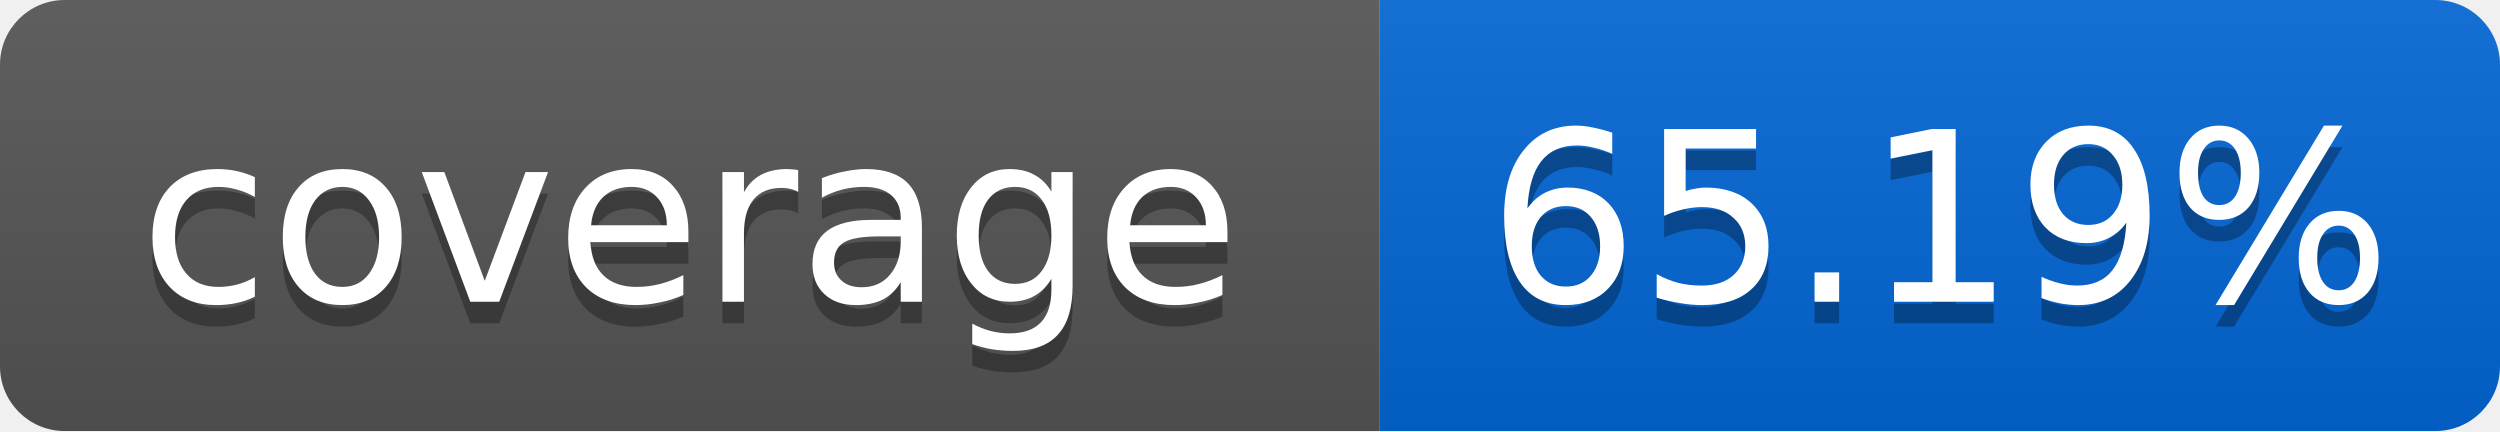
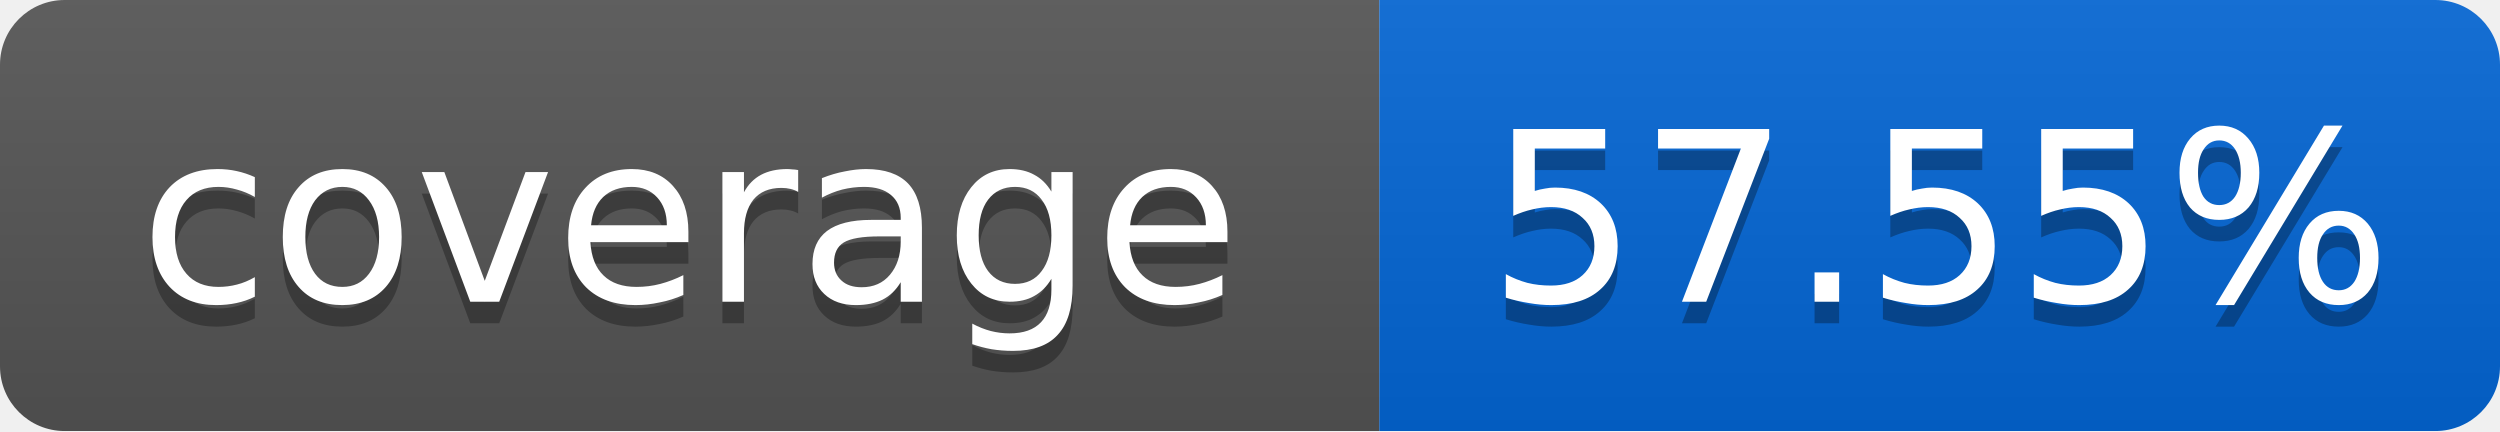
<svg xmlns="http://www.w3.org/2000/svg" width="116" height="20">
  <linearGradient id="smooth" x2="0" y2="100%">
    <stop offset="0" stop-color="#bbb" stop-opacity=".1" />
    <stop offset="1" stop-opacity=".1" />
  </linearGradient>
  <mask id="round">
    <rect width="116" height="20" rx="3" fill="#fff" />
  </mask>
  <g mask="url(#round)">
    <rect width="64" height="20" fill="#555" />
    <rect x="64" width="52" height="20" fill="#0366D6" />
    <rect width="116" height="20" fill="url(#smooth)" />
  </g>
  <g fill="#fff" text-anchor="middle" font-family="DejaVu Sans,Verdana,Geneva,sans-serif" font-size="11">
    <text x="32" y="15" fill="#010101" fill-opacity=".3">coverage</text>
    <text x="32" y="14">coverage</text>
-     <text x="90" y="15" fill="#010101" fill-opacity=".3">65.19%</text>
-     <text x="90" y="14">65.19%</text>
+     <text x="90" y="15" fill="#010101" fill-opacity=".3">57.55%</text>
+     <text x="90" y="14">57.55%</text>
  </g>
</svg>
